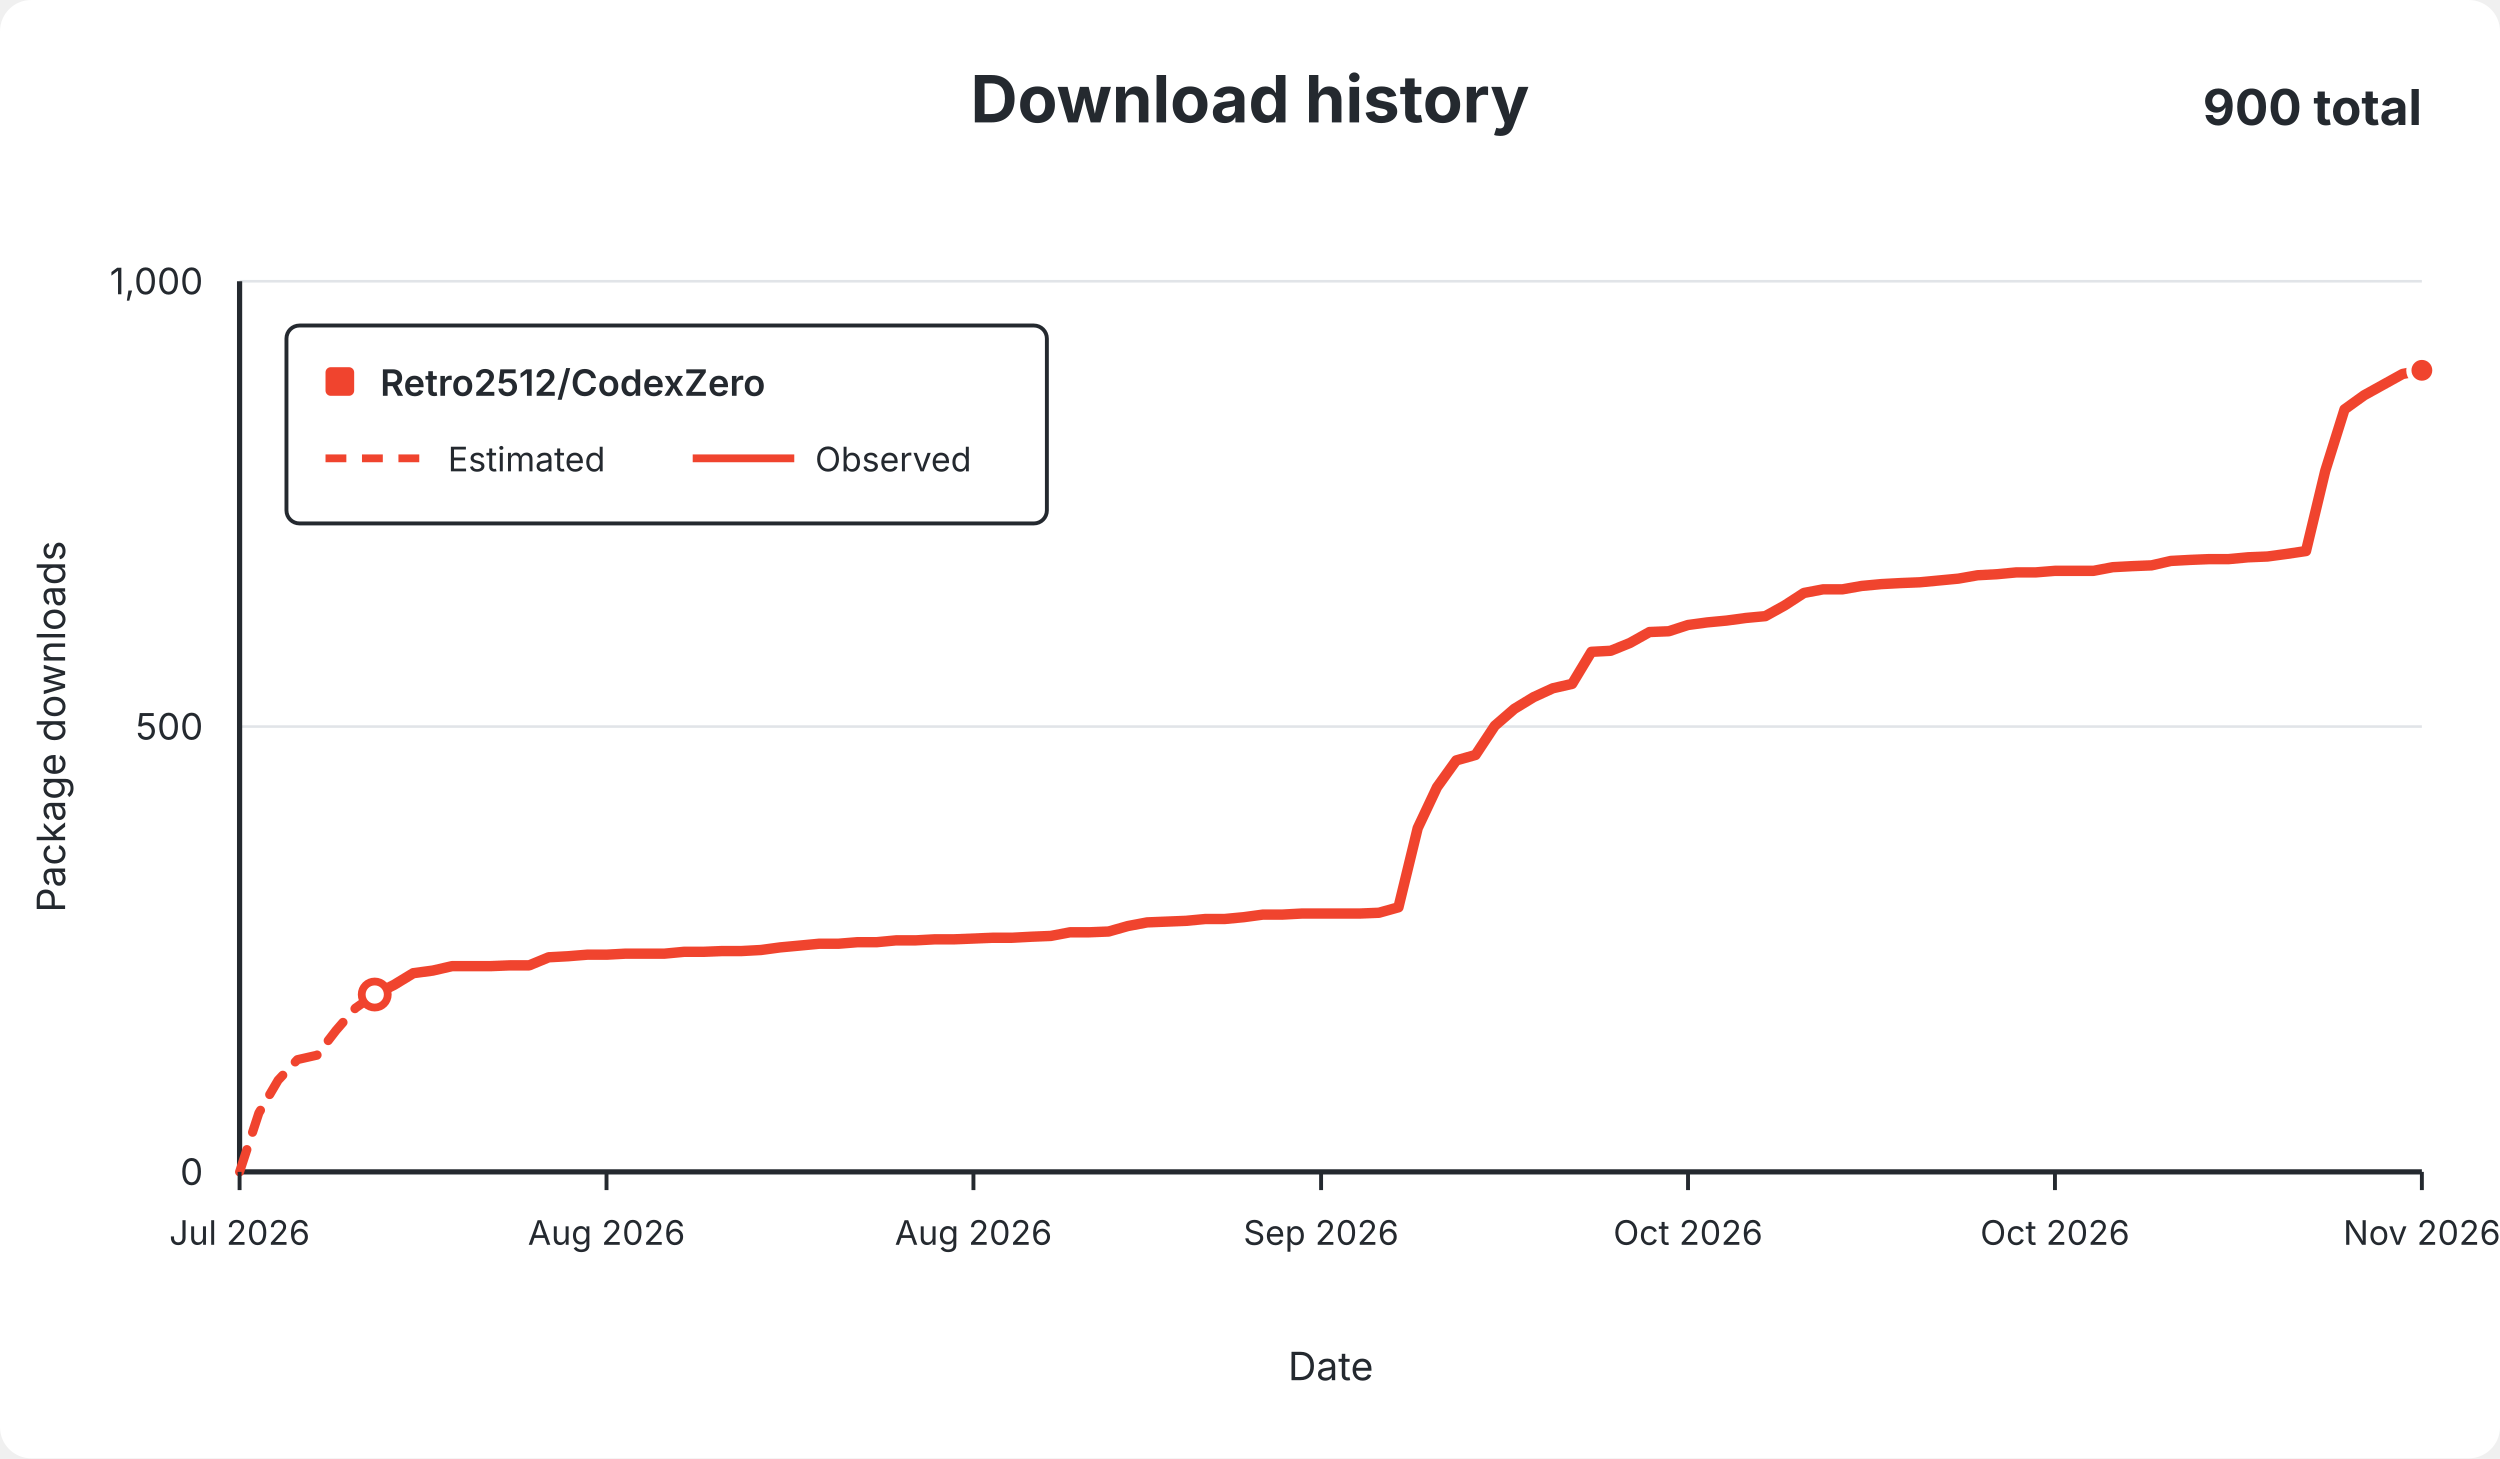
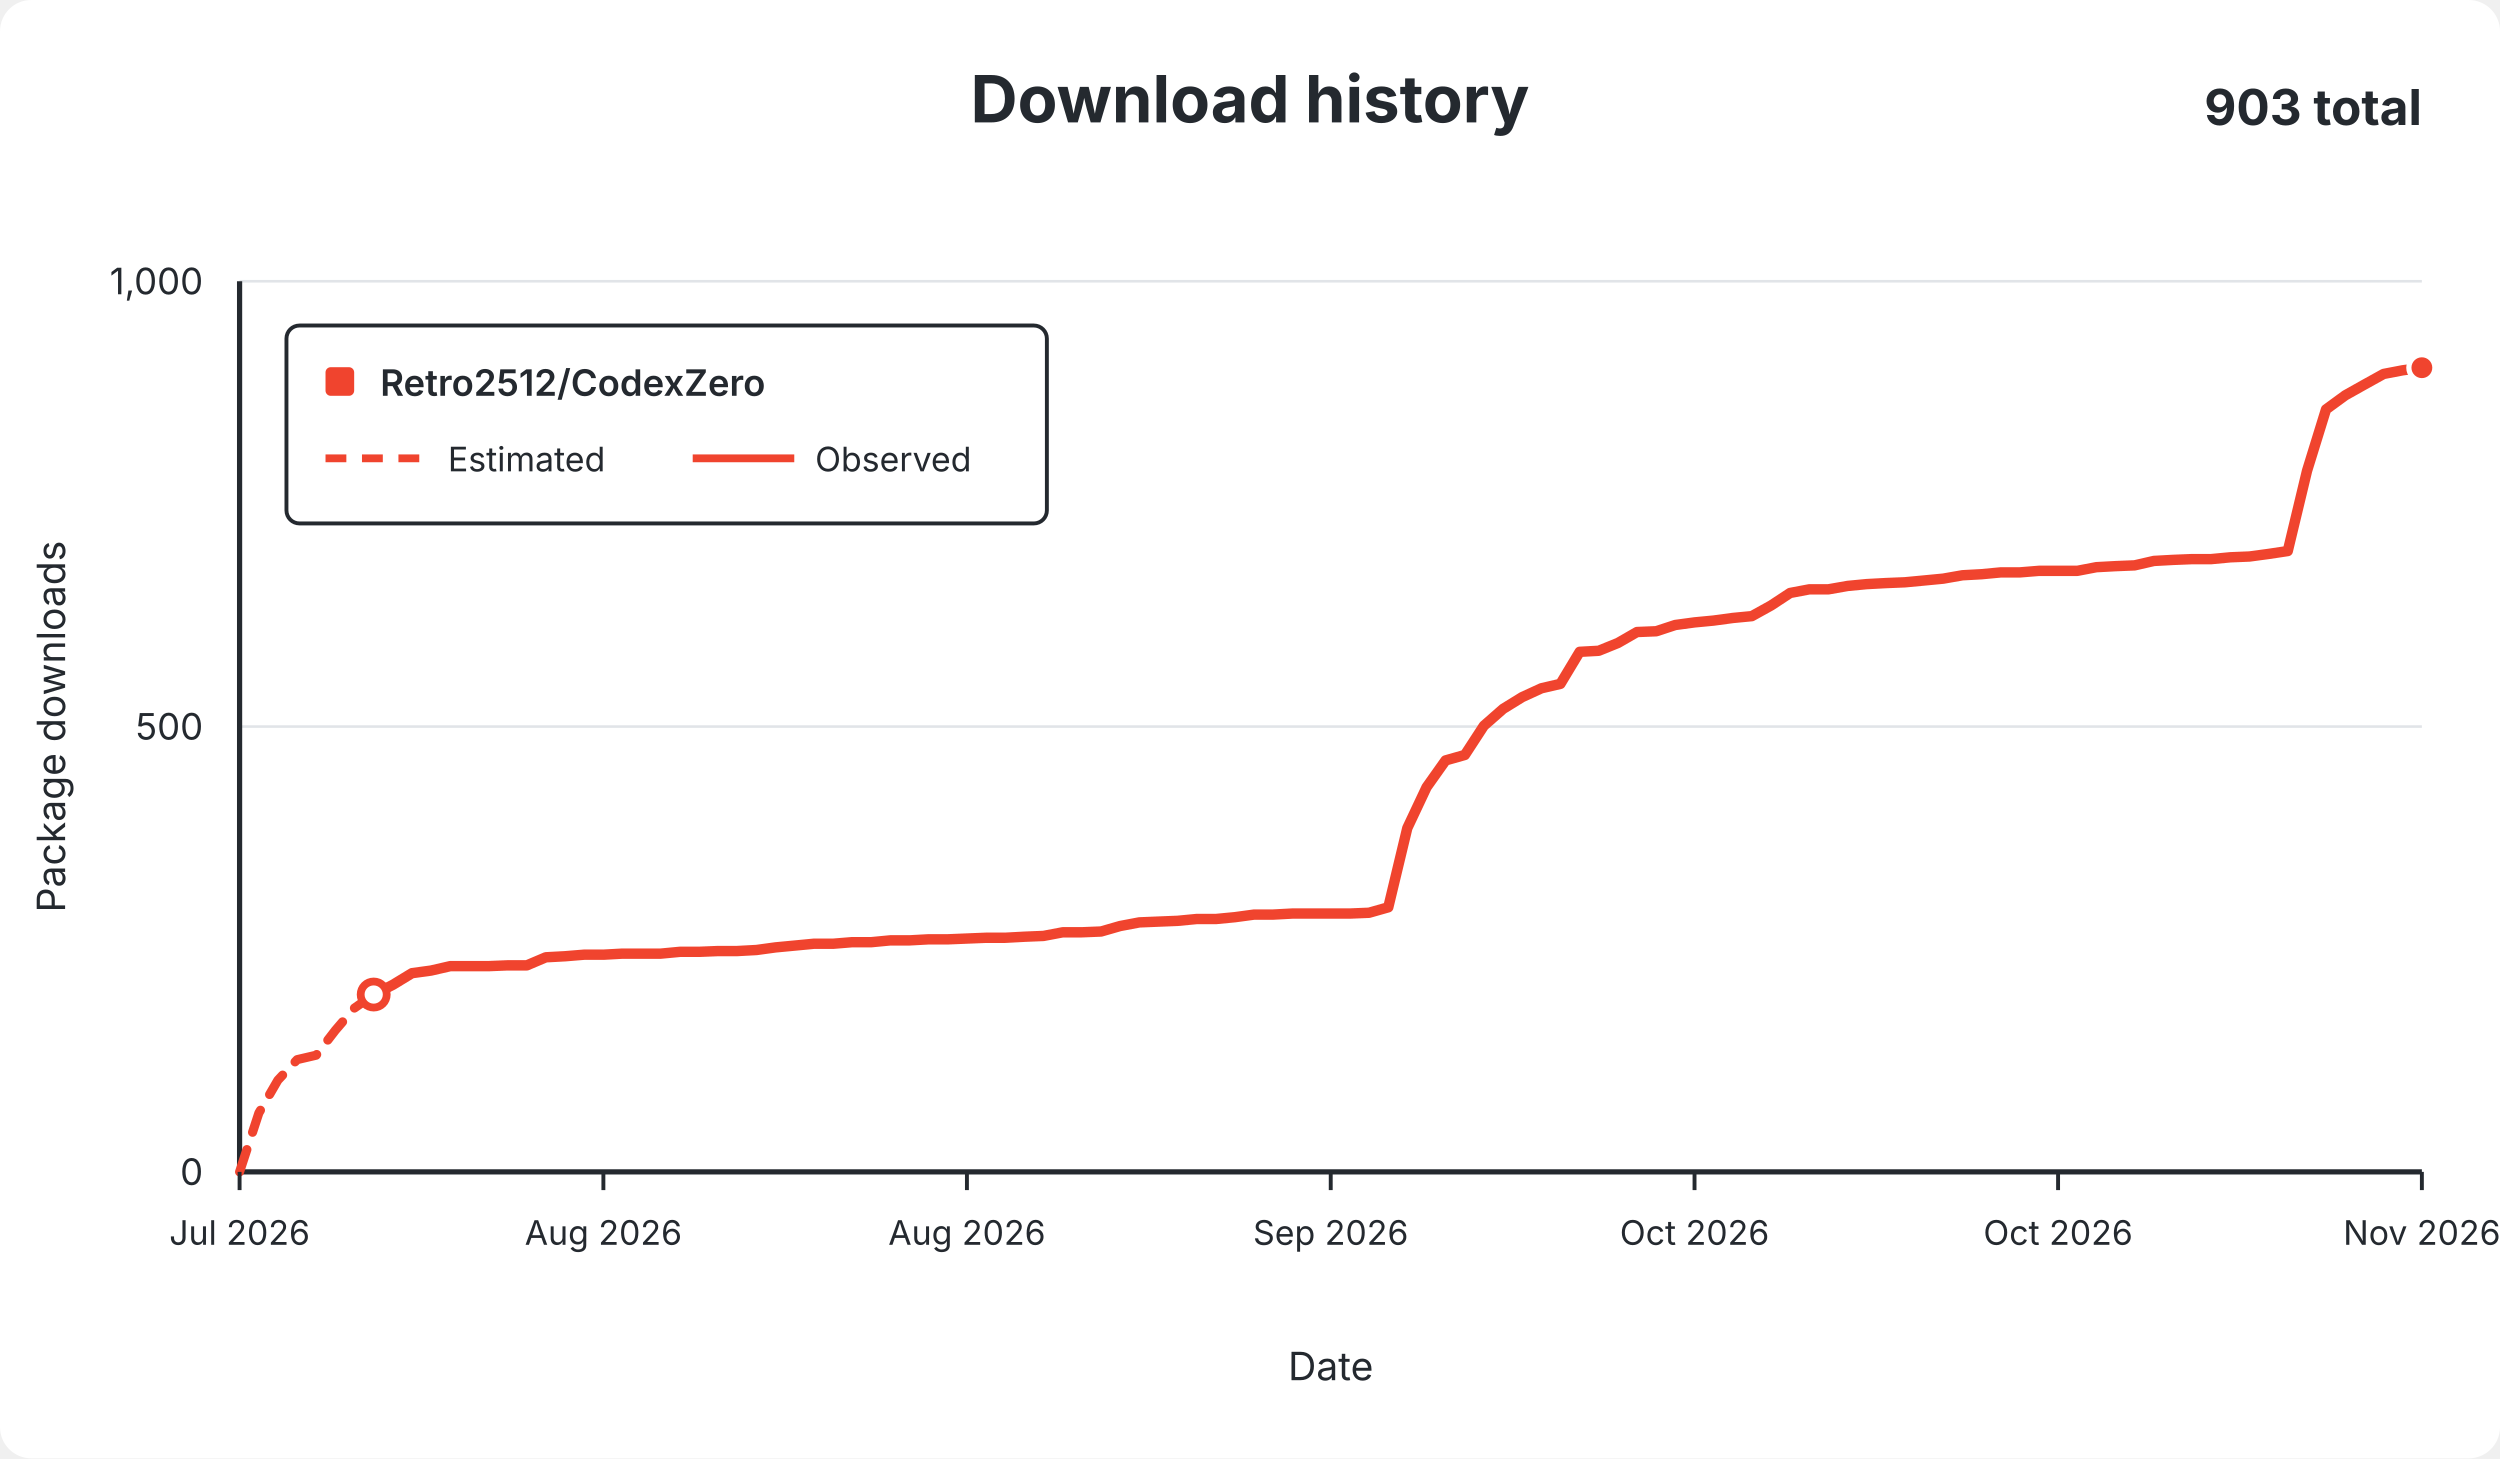
<svg xmlns="http://www.w3.org/2000/svg" width="960" height="560" viewBox="0 0 960 560" role="img">
  <rect width="960" height="560" rx="12" fill="#ffffff" />
  <g font-family="-apple-system,BlinkMacSystemFont,Segoe UI,sans-serif" fill="#24292f">
    <text x="480.0" y="47" text-anchor="middle" font-size="25" font-weight="650">Download history</text>
-     <text x="930" y="48" text-anchor="end" font-size="19" font-weight="650">900 total</text>
+     <text x="930" y="48" text-anchor="end" font-size="19" font-weight="650">903 total</text>
    <line x1="92" y1="450.0" x2="930" y2="450.0" stroke="#e1e4e8" stroke-width="1" />
    <text x="78" y="455.0" text-anchor="end" fill="#24292f" font-size="14">0</text>
    <line x1="92" y1="279.0" x2="930" y2="279.0" stroke="#e1e4e8" stroke-width="1" />
    <text x="78" y="284.0" text-anchor="end" fill="#24292f" font-size="14">500</text>
    <line x1="92" y1="108.0" x2="930" y2="108.0" stroke="#e1e4e8" stroke-width="1" />
    <text x="78" y="113.0" text-anchor="end" fill="#24292f" font-size="14">1,000</text>
    <line x1="92" y1="108" x2="92" y2="450" stroke="#24292f" stroke-width="2" />
    <line x1="92" y1="450" x2="930" y2="450" stroke="#24292f" stroke-width="2" />
-     <path d="M 92.0 450.0 L 99.4 427.4 L 106.8 414.8 L 114.2 406.9 L 121.7 405.2 L 129.1 395.6 L 136.5 387.1 L 143.9 381.9" fill="none" stroke="#f0442e" stroke-width="3.5" stroke-dasharray="9 7" stroke-linecap="round" stroke-linejoin="round" />
-     <path d="M 143.9 381.9 L 151.3 378.2 L 158.7 373.7 L 166.2 372.7 L 173.6 371.0 L 181.0 371.0 L 188.4 371.0 L 195.8 370.7 L 203.2 370.7 L 210.7 367.6 L 218.1 367.2 L 225.5 366.6 L 232.9 366.6 L 240.3 366.2 L 247.7 366.2 L 255.2 366.2 L 262.6 365.5 L 270.0 365.5 L 277.4 365.2 L 284.8 365.2 L 292.2 364.8 L 299.6 363.8 L 307.1 363.1 L 314.5 362.4 L 321.9 362.4 L 329.3 361.8 L 336.7 361.8 L 344.1 361.1 L 351.6 361.1 L 359.0 360.7 L 366.4 360.7 L 373.8 360.4 L 381.2 360.1 L 388.6 360.1 L 396.1 359.7 L 403.5 359.4 L 410.9 358.0 L 418.3 358.0 L 425.7 357.7 L 433.1 355.6 L 440.5 354.2 L 448.0 353.9 L 455.4 353.6 L 462.8 352.9 L 470.2 352.9 L 477.6 352.2 L 485.0 351.2 L 492.5 351.2 L 499.9 350.8 L 507.3 350.8 L 514.7 350.8 L 522.1 350.8 L 529.5 350.5 L 537.0 348.4 L 544.4 318.0 L 551.8 302.3 L 559.2 292.0 L 566.6 289.9 L 574.0 278.7 L 581.5 272.2 L 588.9 267.7 L 596.3 264.3 L 603.7 262.6 L 611.1 250.3 L 618.5 249.9 L 625.9 246.9 L 633.4 242.7 L 640.8 242.4 L 648.2 240.0 L 655.6 239.0 L 663.0 238.3 L 670.4 237.3 L 677.9 236.6 L 685.3 232.5 L 692.7 227.7 L 700.1 226.3 L 707.5 226.3 L 714.9 225.0 L 722.4 224.3 L 729.8 223.9 L 737.2 223.6 L 744.6 222.9 L 752.0 222.2 L 759.4 220.9 L 766.8 220.5 L 774.3 219.8 L 781.7 219.8 L 789.1 219.2 L 796.5 219.2 L 803.9 219.2 L 811.3 217.8 L 818.8 217.4 L 826.2 217.1 L 833.6 215.4 L 841.0 215.0 L 848.4 214.7 L 855.8 214.7 L 863.3 214.0 L 870.7 213.7 L 878.1 212.7 L 885.5 211.6 L 892.9 180.8 L 900.3 157.2 L 907.8 151.8 L 915.2 147.7 L 922.6 143.6 L 930.0 142.2" fill="none" stroke="#f0442e" stroke-width="4" stroke-linecap="round" stroke-linejoin="round" />
-     <circle cx="143.9" cy="381.9" r="5" fill="#ffffff" stroke="#f0442e" stroke-width="3" />
-     <circle cx="930.0" cy="142.2" r="5" fill="#f0442e" stroke="#ffffff" stroke-width="2" />
+     <path d="M 92.0 450.0 L 99.4 427.4 L 106.7 414.8 L 114.1 406.9 L 121.4 405.2 L 128.8 395.6 L 136.1 387.1 L 143.5 381.9" fill="none" stroke="#f0442e" stroke-width="3.5" stroke-dasharray="9 7" stroke-linecap="round" stroke-linejoin="round" />
+     <path d="M 143.5 381.9 L 150.8 378.2 L 158.2 373.7 L 165.5 372.7 L 172.9 371.0 L 180.2 371.0 L 187.6 371.0 L 194.9 370.7 L 202.3 370.7 L 209.6 367.6 L 217.0 367.2 L 224.3 366.6 L 231.7 366.6 L 239.0 366.2 L 246.4 366.2 L 253.7 366.2 L 261.1 365.5 L 268.4 365.5 L 275.8 365.2 L 283.1 365.2 L 290.5 364.8 L 297.8 363.8 L 305.2 363.1 L 312.5 362.4 L 319.9 362.4 L 327.2 361.8 L 334.6 361.8 L 341.9 361.1 L 349.3 361.1 L 356.6 360.7 L 364.0 360.7 L 371.3 360.4 L 378.7 360.1 L 386.0 360.1 L 393.4 359.7 L 400.7 359.4 L 408.1 358.0 L 415.4 358.0 L 422.8 357.7 L 430.1 355.6 L 437.5 354.2 L 444.8 353.9 L 452.2 353.6 L 459.5 352.9 L 466.9 352.9 L 474.2 352.2 L 481.6 351.2 L 488.9 351.2 L 496.3 350.8 L 503.6 350.8 L 511.0 350.8 L 518.4 350.8 L 525.7 350.5 L 533.1 348.4 L 540.4 318.0 L 547.8 302.3 L 555.1 292.0 L 562.5 289.9 L 569.8 278.7 L 577.2 272.2 L 584.5 267.7 L 591.9 264.3 L 599.2 262.6 L 606.6 250.3 L 613.9 249.9 L 621.3 246.9 L 628.6 242.7 L 636.0 242.4 L 643.3 240.0 L 650.7 239.0 L 658.0 238.3 L 665.4 237.3 L 672.7 236.6 L 680.1 232.5 L 687.4 227.7 L 694.8 226.3 L 702.1 226.3 L 709.5 225.0 L 716.8 224.3 L 724.2 223.9 L 731.5 223.6 L 738.9 222.9 L 746.2 222.2 L 753.6 220.9 L 760.9 220.5 L 768.3 219.8 L 775.6 219.8 L 783.0 219.2 L 790.3 219.2 L 797.7 219.2 L 805.0 217.8 L 812.4 217.4 L 819.7 217.1 L 827.1 215.4 L 834.4 215.0 L 841.8 214.7 L 849.1 214.7 L 856.5 214.0 L 863.8 213.7 L 871.2 212.7 L 878.5 211.6 L 885.9 180.8 L 893.2 157.2 L 900.6 151.8 L 907.9 147.7 L 915.3 143.6 L 922.6 142.2 L 930.0 141.2" fill="none" stroke="#f0442e" stroke-width="4" stroke-linecap="round" stroke-linejoin="round" />
+     <circle cx="143.5" cy="381.9" r="5" fill="#ffffff" stroke="#f0442e" stroke-width="3" />
+     <circle cx="930.0" cy="141.2" r="5" fill="#f0442e" stroke="#ffffff" stroke-width="2" />
    <line x1="92.0" y1="450" x2="92.0" y2="457" stroke="#24292f" stroke-width="1.5" />
    <text x="92.0" y="478" text-anchor="middle" fill="#24292f" font-size="13">Jul 2026</text>
-     <line x1="232.9" y1="450" x2="232.9" y2="457" stroke="#24292f" stroke-width="1.5" />
-     <text x="232.9" y="478" text-anchor="middle" fill="#24292f" font-size="13">Aug 2026</text>
-     <line x1="373.8" y1="450" x2="373.8" y2="457" stroke="#24292f" stroke-width="1.5" />
-     <text x="373.8" y="478" text-anchor="middle" fill="#24292f" font-size="13">Aug 2026</text>
-     <line x1="507.3" y1="450" x2="507.3" y2="457" stroke="#24292f" stroke-width="1.5" />
-     <text x="507.3" y="478" text-anchor="middle" fill="#24292f" font-size="13">Sep 2026</text>
-     <line x1="648.2" y1="450" x2="648.2" y2="457" stroke="#24292f" stroke-width="1.5" />
-     <text x="648.2" y="478" text-anchor="middle" fill="#24292f" font-size="13">Oct 2026</text>
-     <line x1="789.1" y1="450" x2="789.1" y2="457" stroke="#24292f" stroke-width="1.5" />
-     <text x="789.1" y="478" text-anchor="middle" fill="#24292f" font-size="13">Oct 2026</text>
+     <line x1="231.7" y1="450" x2="231.7" y2="457" stroke="#24292f" stroke-width="1.5" />
+     <text x="231.7" y="478" text-anchor="middle" fill="#24292f" font-size="13">Aug 2026</text>
+     <line x1="371.3" y1="450" x2="371.3" y2="457" stroke="#24292f" stroke-width="1.5" />
+     <text x="371.3" y="478" text-anchor="middle" fill="#24292f" font-size="13">Aug 2026</text>
+     <line x1="511.0" y1="450" x2="511.0" y2="457" stroke="#24292f" stroke-width="1.5" />
+     <text x="511.0" y="478" text-anchor="middle" fill="#24292f" font-size="13">Sep 2026</text>
+     <line x1="650.7" y1="450" x2="650.7" y2="457" stroke="#24292f" stroke-width="1.5" />
+     <text x="650.7" y="478" text-anchor="middle" fill="#24292f" font-size="13">Oct 2026</text>
+     <line x1="790.3" y1="450" x2="790.3" y2="457" stroke="#24292f" stroke-width="1.5" />
+     <text x="790.3" y="478" text-anchor="middle" fill="#24292f" font-size="13">Oct 2026</text>
    <line x1="930.0" y1="450" x2="930.0" y2="457" stroke="#24292f" stroke-width="1.5" />
    <text x="930.0" y="478" text-anchor="middle" fill="#24292f" font-size="13">Nov 2026</text>
    <text x="511.0" y="530" text-anchor="middle" font-size="15">Date</text>
    <text x="25" y="279.0" text-anchor="middle" font-size="15" transform="rotate(-90 25 279.0)">Package downloads</text>
    <g>
      <rect x="110" y="125" width="292" height="76" rx="5" fill="#ffffff" stroke="#24292f" stroke-width="1.5" />
      <rect x="125" y="141" width="11" height="11" rx="2" fill="#f0442e" />
      <text x="146" y="152" font-size="14" font-weight="600">Retro2512/CodexZero</text>
      <line x1="125" y1="176" x2="164" y2="176" stroke="#f0442e" stroke-width="3" stroke-dasharray="8 6" />
      <text x="172" y="181" font-size="13">Estimated</text>
      <line x1="266" y1="176" x2="305" y2="176" stroke="#f0442e" stroke-width="3" />
      <text x="313" y="181" font-size="13">Observed</text>
    </g>
  </g>
</svg>
